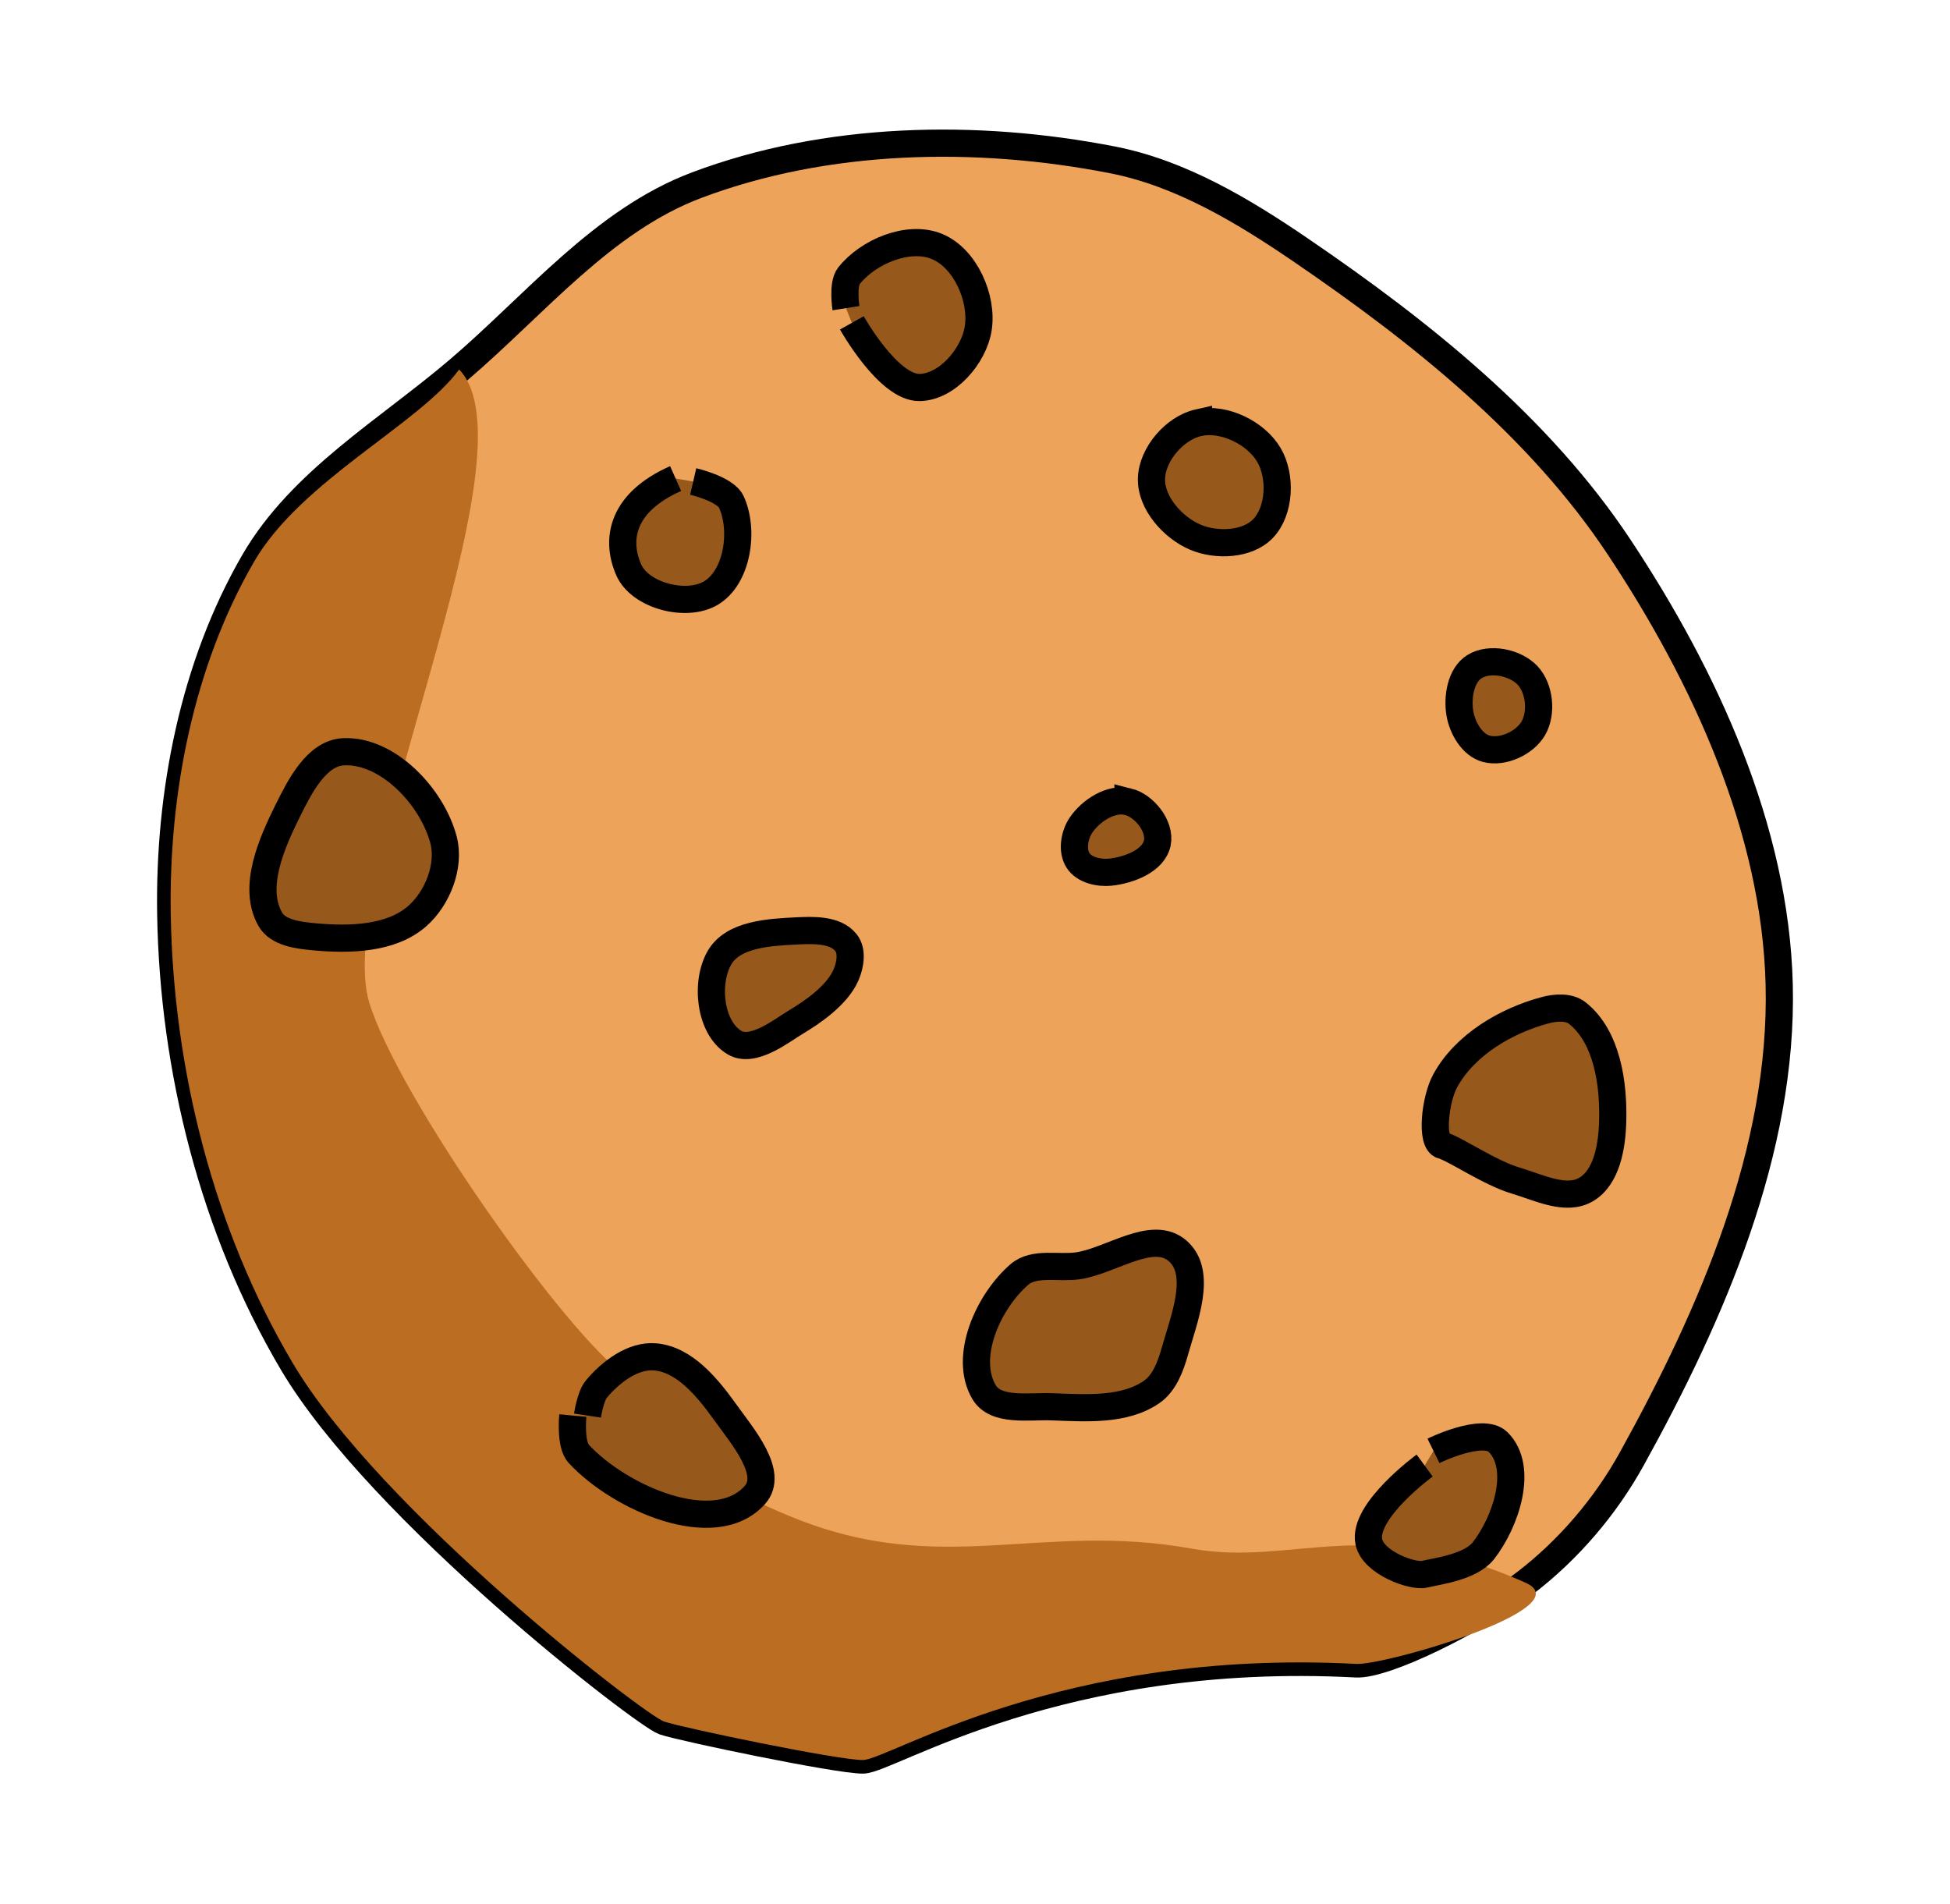
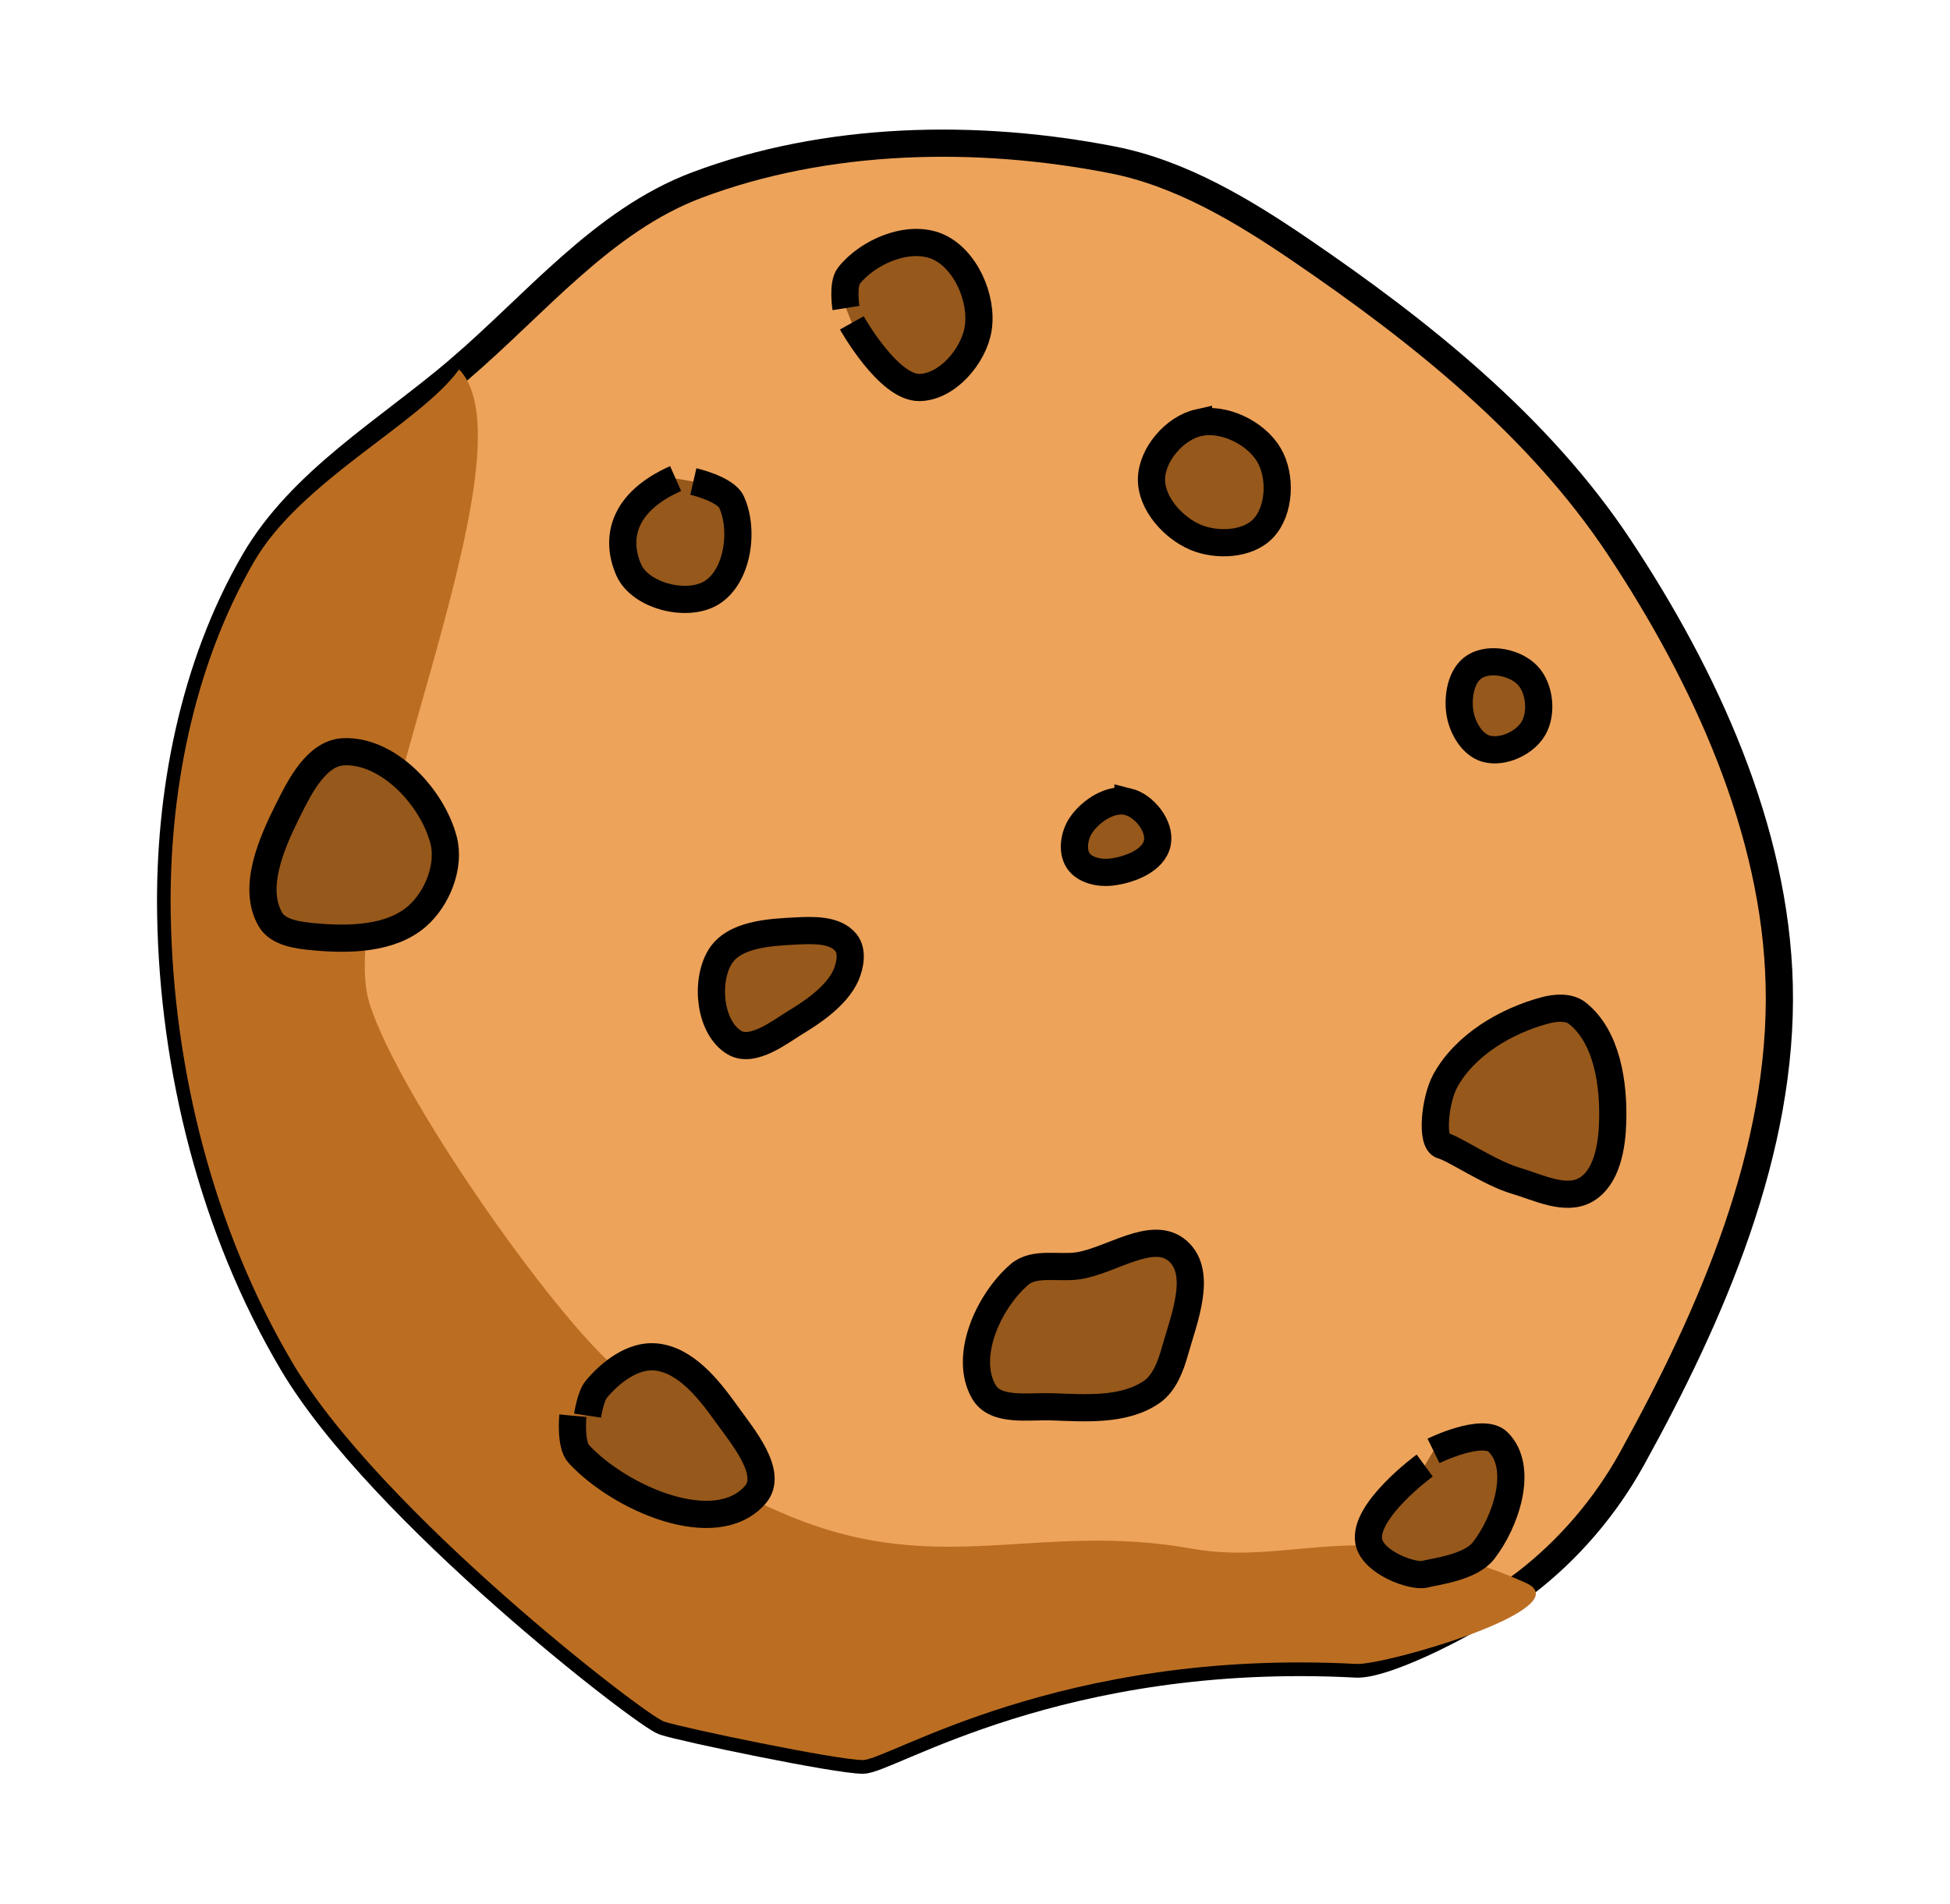
- <svg xmlns="http://www.w3.org/2000/svg" version="1.1" width="71.721" height="70" id="svg2">
-   <defs id="defs6" />
-   <path d="m 16.887,13.589 c 2.802,-2.392 5.283,-5.477 8.731,-6.777 4.781,-1.802 10.286,-1.912 15.301,-0.932 2.507,0.49 4.802,1.87 6.912,3.309 4.416,3.012 8.772,6.484 11.725,10.939 3.154,4.759 5.742,10.379 5.883,16.086 0.15,6.086 -2.474,12.114 -5.421,17.441 -0.968,1.751 -2.321,3.338 -3.909,4.557 -1.826,1.401 -5.173,3.041 -6.226,2.986 -10.9,-0.577 -17.205,3.535 -18.148,3.535 -0.943,0 -6.599,-1.178 -7.306,-1.414 C 23.722,63.084 13.982,55.573 10.759,50.121 7.858,45.216 6.374,39.32 6.28,33.623 6.207,29.183 7.12,24.502 9.344,20.66 11.071,17.678 14.266,15.826 16.887,13.589 z" id="path2983" style="fill:#eda35a;fill-opacity:1;stroke:#000000;stroke-width:1px;stroke-linecap:butt;stroke-linejoin:miter;stroke-opacity:1" />
-   <path d="m 16.887,13.589 c 2.966,3.077 -4.688,18.82 -3.302,23.298 1.089,3.519 7.287,12.242 9.397,13.681 4.416,3.012 1.163,3.181 6.107,5.213 5.531,2.274 9.123,0.165 14.742,1.177 3.75,0.675 6.424,-1.354 12.278,1.254 2.102,0.937 -5.173,3.041 -6.226,2.986 -10.9,-0.577 -17.205,3.535 -18.148,3.535 -0.943,0 -6.599,-1.178 -7.306,-1.414 C 23.722,63.084 13.982,55.573 10.759,50.121 7.858,45.216 6.374,39.32 6.28,33.623 6.207,29.183 7.12,24.502 9.344,20.66 11.071,17.678 15.438,15.586 16.887,13.589 z" id="path2983-5" style="fill:#bb6e22;fill-opacity:1;stroke:none" />
-   <path d="m 24.849,17.601 c -1.945,0.864 -2.227,2.196 -1.729,3.349 0.416,0.963 2.123,1.399 3.025,0.864 0.984,-0.584 1.231,-2.308 0.756,-3.349 -0.22,-0.484 -1.405,-0.756 -1.405,-0.756" id="path3007" style="fill:#96581b;fill-opacity:1;stroke:#000000;stroke-width:1px;stroke-linecap:butt;stroke-linejoin:miter;stroke-opacity:1" />
-   <path d="m 31.331,11.875 c 0,0 1.339,2.39 2.485,2.377 1.019,-0.011 1.998,-1.155 2.161,-2.161 0.181,-1.113 -0.471,-2.594 -1.513,-3.025 -1.052,-0.436 -2.534,0.188 -3.241,1.08 -0.247,0.312 -0.108,1.188 -0.108,1.188" id="path3009" style="fill:#96581b;fill-opacity:1;stroke:#000000;stroke-width:1px;stroke-linecap:butt;stroke-linejoin:miter;stroke-opacity:1" />
-   <path d="m 44.08,15.548 c 0.928,-0.208 2.112,0.368 2.593,1.188 0.457,0.779 0.406,2.047 -0.216,2.701 -0.576,0.605 -1.715,0.648 -2.485,0.324 -0.83,-0.35 -1.646,-1.261 -1.621,-2.161 0.025,-0.894 0.856,-1.857 1.729,-2.053 z" id="path3011" style="fill:#96581b;fill-opacity:1;stroke:#000000;stroke-width:1px;stroke-linecap:butt;stroke-linejoin:miter;stroke-opacity:1" />
-   <path d="m 54.236,24.515 c 0.56,-0.344 1.493,-0.153 1.945,0.324 0.448,0.474 0.542,1.38 0.216,1.945 -0.315,0.545 -1.12,0.916 -1.729,0.756 -0.522,-0.138 -0.881,-0.764 -0.972,-1.296 -0.102,-0.595 0.026,-1.412 0.54,-1.729 z" id="path3013" style="fill:#96581b;fill-opacity:1;stroke:#000000;stroke-width:1px;stroke-linecap:butt;stroke-linejoin:miter;stroke-opacity:1" />
-   <path d="m 41.487,29.485 c 0.601,0.149 1.201,0.905 1.08,1.513 -0.132,0.666 -1.053,1.009 -1.729,1.08 -0.419,0.044 -0.961,-0.077 -1.188,-0.432 -0.234,-0.365 -0.135,-0.937 0.108,-1.296 0.361,-0.533 1.103,-1.02 1.729,-0.864 z" id="path3015" style="fill:#96581b;fill-opacity:1;stroke:#000000;stroke-width:1px;stroke-linecap:butt;stroke-linejoin:miter;stroke-opacity:1" />
-   <path d="m 29.279,34.239 c 0.628,-0.032 1.446,-0.061 1.837,0.432 0.246,0.311 0.157,0.825 0,1.188 -0.333,0.772 -1.296,1.405 -1.837,1.729 -0.54,0.324 -1.585,1.166 -2.269,0.756 -0.909,-0.544 -1.079,-2.221 -0.54,-3.133 0.504,-0.853 1.819,-0.922 2.809,-0.972 z" id="path3017" style="fill:#96581b;fill-opacity:1;stroke:#000000;stroke-width:1px;stroke-linecap:butt;stroke-linejoin:miter;stroke-opacity:1" />
-   <path d="m 39.65,46.555 c 1.224,-0.182 2.749,-1.363 3.673,-0.54 0.915,0.814 0.224,2.494 -0.108,3.673 -0.157,0.559 -0.385,1.185 -0.864,1.513 -1.022,0.698 -2.436,0.582 -3.673,0.54 -0.847,-0.029 -2.054,0.19 -2.485,-0.54 -0.764,-1.296 0.16,-3.337 1.296,-4.322 0.55,-0.477 1.44,-0.217 2.161,-0.324 z" id="path3019" style="fill:#96581b;fill-opacity:1;stroke:#000000;stroke-width:1px;stroke-linecap:butt;stroke-linejoin:miter;stroke-opacity:1" />
-   <path d="m 56.829,37.156 c -1.448,0.388 -2.954,1.278 -3.673,2.593 -0.381,0.696 -0.54,2.269 -0.108,2.377 0.432,0.108 1.743,1.015 2.701,1.296 0.836,0.246 1.844,0.77 2.593,0.324 0.764,-0.455 0.946,-1.596 0.972,-2.485 0.042,-1.4 -0.202,-3.123 -1.296,-3.997 -0.311,-0.248 -0.804,-0.211 -1.188,-0.108 z" id="path3021" style="fill:#96581b;fill-opacity:1;stroke:#000000;stroke-width:1px;stroke-linecap:butt;stroke-linejoin:miter;stroke-opacity:1" />
-   <path d="m 52.399,53.902 c 0,0 -2.292,1.674 -2.053,2.809 0.163,0.774 1.621,1.296 2.053,1.188 0.432,-0.108 1.684,-0.253 2.161,-0.864 0.827,-1.06 1.492,-3.047 0.54,-3.997 -0.566,-0.565 -2.377,0.324 -2.377,0.324" id="path3023" style="fill:#96581b;fill-opacity:1;stroke:#000000;stroke-width:1px;stroke-linecap:butt;stroke-linejoin:miter;stroke-opacity:1" />
-   <path d="m 21.068,52.065 c 0,0 -0.106,1.057 0.216,1.405 1.508,1.628 5.005,3.168 6.482,1.513 0.713,-0.799 -0.456,-2.155 -1.08,-3.025 -0.642,-0.896 -1.494,-1.961 -2.593,-2.053 -0.819,-0.068 -1.634,0.557 -2.161,1.188 -0.219,0.262 -0.324,0.972 -0.324,0.972" id="path3025" style="fill:#96581b;fill-opacity:1;stroke:#000000;stroke-width:1px;stroke-linecap:butt;stroke-linejoin:miter;stroke-opacity:1" />
-   <path d="m 11.56,34.455 c 1.28,0.118 2.813,0.089 3.781,-0.756 0.747,-0.651 1.224,-1.851 0.972,-2.809 -0.416,-1.579 -2.042,-3.313 -3.673,-3.241 -0.993,0.044 -1.611,1.271 -2.053,2.161 -0.6,1.209 -1.313,2.822 -0.648,3.997 0.286,0.506 1.041,0.595 1.621,0.648 z" id="path3027" style="fill:#96581b;fill-opacity:1;stroke:#000000;stroke-width:1px;stroke-linecap:butt;stroke-linejoin:miter;stroke-opacity:1" />
+ <svg xmlns="http://www.w3.org/2000/svg" width="71.72" height="70">
+   <path d="m16.887 13.589c2.802-2.392 5.283-5.477 8.731-6.777 4.781-1.802 10.286-1.912 15.301-.932 2.507.49 4.802 1.87 6.912 3.309 4.416 3.01 8.772 6.484 11.725 10.939 3.154 4.759 5.742 10.379 5.883 16.09.15 6.086-2.474 12.11-5.421 17.441-.968 1.751-2.321 3.338-3.909 4.557-1.826 1.401-5.173 3.041-6.226 2.986-10.9-.577-17.205 3.535-18.15 3.535-.943 0-6.599-1.178-7.306-1.414-.707-.236-10.446-7.746-13.67-13.199-2.9-4.905-4.384-10.801-4.478-16.498-.073-4.439.839-9.121 3.064-12.963 1.727-2.982 4.921-4.833 7.542-7.07z" fill="#eda35a" stroke="#000" />
+   <path d="m16.887 13.589c2.966 3.077-4.688 18.82-3.302 23.298 1.089 3.519 7.287 12.242 9.397 13.681 4.416 3.01 1.163 3.181 6.107 5.213 5.531 2.274 9.123.165 14.742 1.177 3.75.675 6.424-1.354 12.278 1.254 2.102.937-5.173 3.041-6.226 2.986-10.9-.577-17.205 3.535-18.15 3.535-.943 0-6.599-1.178-7.306-1.414-.707-.236-10.446-7.746-13.67-13.199-2.9-4.905-4.384-10.801-4.478-16.498-.073-4.439.839-9.121 3.064-12.963 1.727-2.982 6.093-5.074 7.542-7.07" fill="#bb6e22" />
+   <g fill="#96581b" stroke="#000">
+     <path d="m24.849 17.601c-1.945.864-2.227 2.196-1.729 3.349.416.963 2.123 1.399 3.03.864.984-.584 1.231-2.308.756-3.349-.22-.484-1.405-.756-1.405-.756" />
+     <path d="m31.33 11.875c0 0 1.339 2.39 2.485 2.377 1.019-.011 1.998-1.155 2.161-2.161.181-1.113-.471-2.594-1.513-3.03-1.052-.436-2.534.188-3.241 1.08-.247.312-.108 1.188-.108 1.188" />
+     <path d="m44.08 15.548c.928-.208 2.112.368 2.593 1.188.457.779.406 2.047-.216 2.701-.576.605-1.715.648-2.485.324-.83-.35-1.646-1.261-1.621-2.161.025-.894.856-1.857 1.729-2.053z" />
+     <path d="m54.24 24.515c.56-.344 1.493-.153 1.945.324.448.474.542 1.38.216 1.945-.315.545-1.12.916-1.729.756-.522-.138-.881-.764-.972-1.296-.102-.595.026-1.412.54-1.729z" />
+     <path d="m41.487 29.485c.601.149 1.201.905 1.08 1.513-.132.666-1.053 1.01-1.729 1.08-.419.044-.961-.077-1.188-.432-.234-.365-.135-.937.108-1.296.361-.533 1.103-1.02 1.729-.864z" />
+     <path d="m29.28 34.24c.628-.032 1.446-.061 1.837.432.246.311.157.825 0 1.188-.333.772-1.296 1.405-1.837 1.729-.54.324-1.585 1.166-2.269.756-.909-.544-1.079-2.221-.54-3.133.504-.853 1.819-.922 2.809-.972z" />
+     <path d="m39.65 46.555c1.224-.182 2.749-1.363 3.673-.54.915.814.224 2.494-.108 3.673-.157.559-.385 1.185-.864 1.513-1.022.698-2.436.582-3.673.54-.847-.029-2.054.19-2.485-.54-.764-1.296.16-3.337 1.296-4.322.55-.477 1.44-.217 2.161-.324z" />
+     <path d="m56.829 37.16c-1.448.388-2.954 1.278-3.673 2.593-.381.696-.54 2.269-.108 2.377.432.108 1.743 1.015 2.701 1.296.836.246 1.844.77 2.593.324.764-.455.946-1.596.972-2.485.042-1.4-.202-3.123-1.296-3.997-.311-.248-.804-.211-1.188-.108z" />
+     <path d="m52.4 53.902c0 0-2.292 1.674-2.053 2.809.163.774 1.621 1.296 2.053 1.188.432-.108 1.684-.253 2.161-.864.827-1.06 1.492-3.047.54-3.997-.566-.565-2.377.324-2.377.324" />
+     <path d="m21.07 52.07c0 0-.106 1.057.216 1.405 1.508 1.628 5.01 3.168 6.482 1.513.713-.799-.456-2.155-1.08-3.03-.642-.896-1.494-1.961-2.593-2.053-.819-.068-1.634.557-2.161 1.188-.219.262-.324.972-.324.972" />
+     <path d="m11.56 34.455c1.28.118 2.813.089 3.781-.756.747-.651 1.224-1.851.972-2.809-.416-1.579-2.042-3.313-3.673-3.241-.993.044-1.611 1.271-2.053 2.161-.6 1.209-1.313 2.822-.648 3.997.286.506 1.041.595 1.621.648z" />
+   </g>
</svg>
